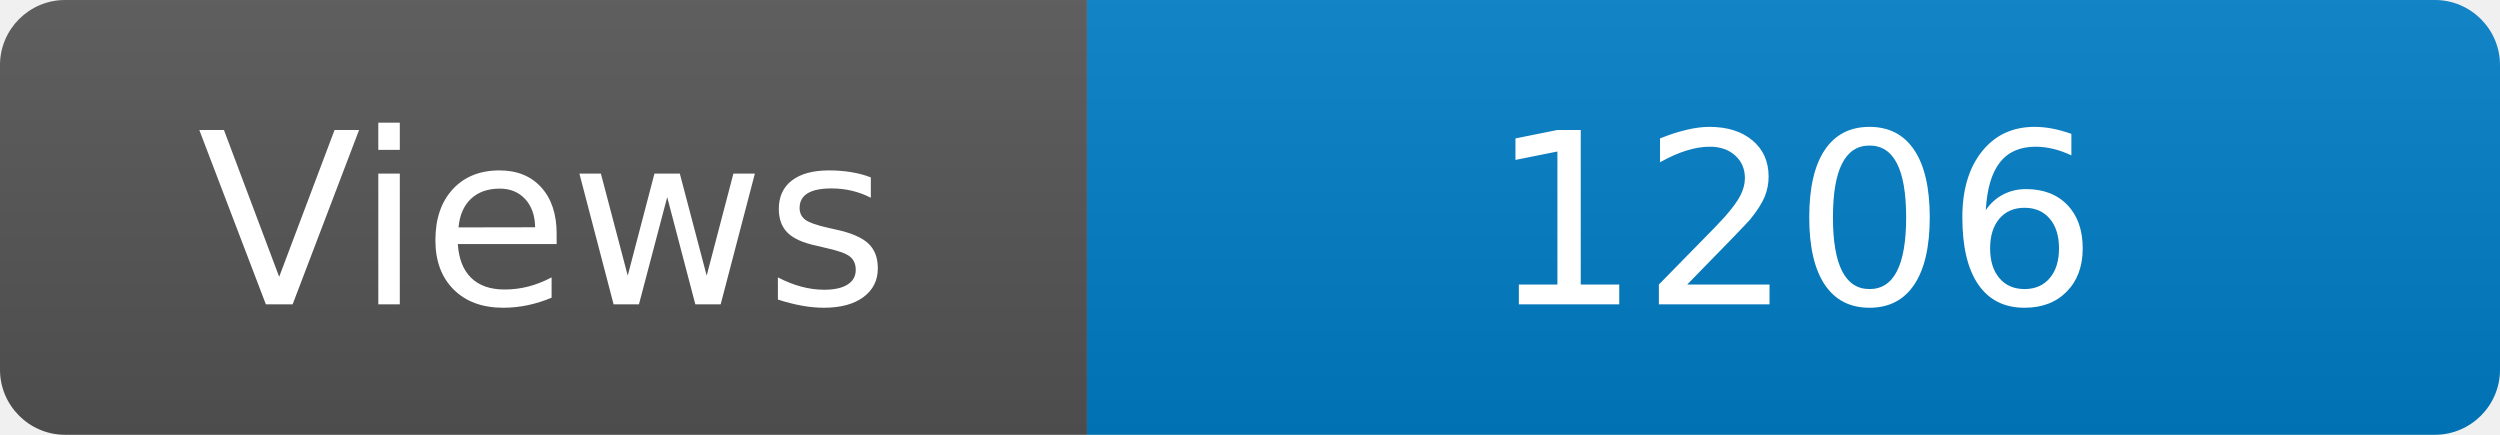
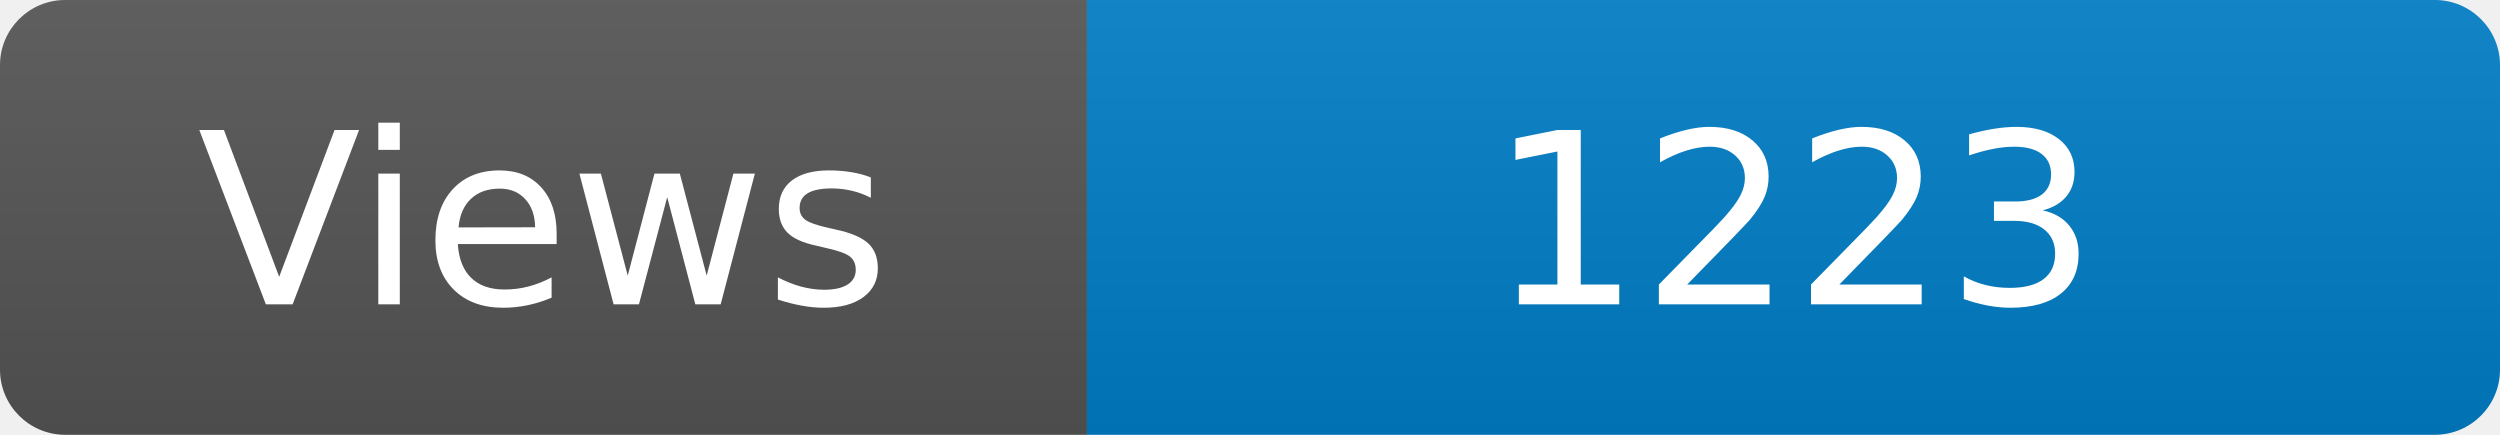
<svg xmlns="http://www.w3.org/2000/svg" width="115" height="20" role="img" aria-label="Maintained?: yes">
  <linearGradient id="s" x2="0" y2="100%">
    <stop offset="0" stop-color="#bbb" stop-opacity=".1" />
    <stop offset="1" stop-opacity=".1" />
  </linearGradient>
  <clipPath id="r">
    <rect width="115" height="20" rx="3" fill="#fff" />
  </clipPath>
  <g clip-path="url(#r)">
    <rect width="50" height="20" fill="#555" />
    <rect x="50" width="160" height="20" fill="#007ec6" />
    <rect width="115" height="20" fill="url(#s)" />
  </g>
  <g fill="#fff" text-anchor="middle" font-family="Verdana,Geneva,DejaVu Sans,sans-serif" font-size="110">
    <text x="250" y="140" transform="scale(.1)" fill="#fff">Views</text>
-     <text x="825" y="140" transform="scale(.1)" fill="#fff">1206</text>
+     <text x="825" y="140" transform="scale(.1)" fill="#fff">1223</text>
  </g>
</svg>
